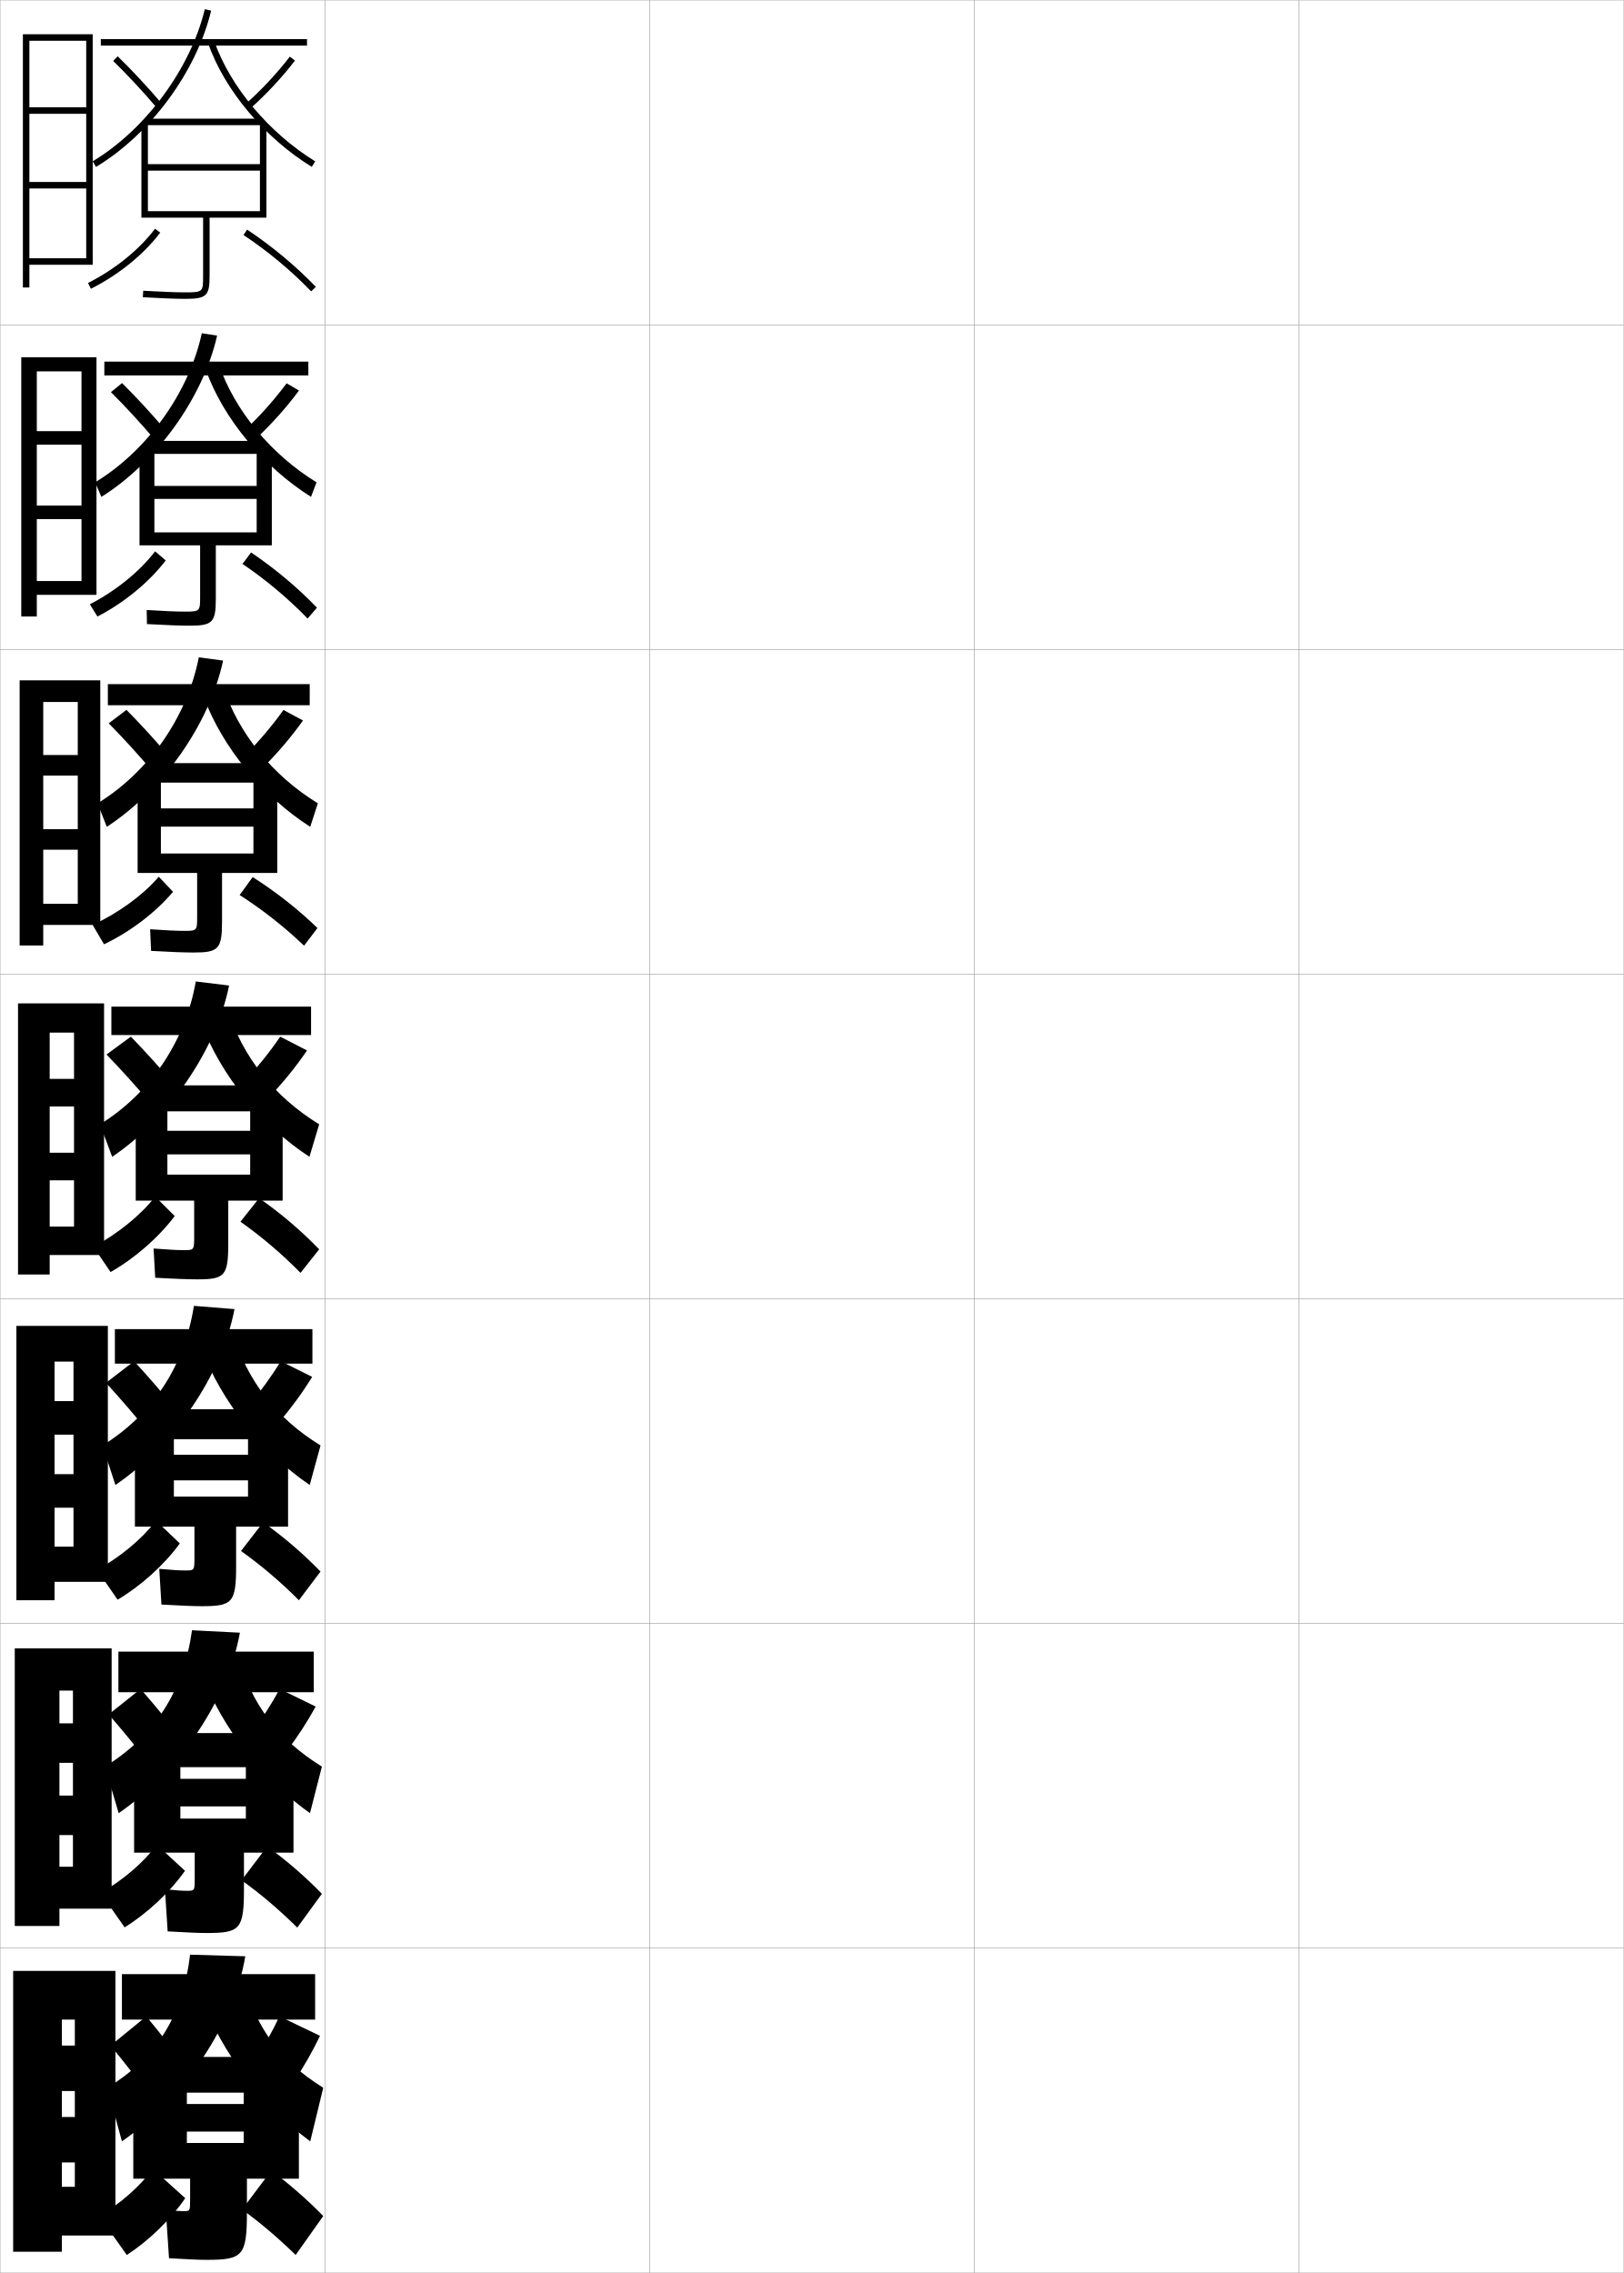
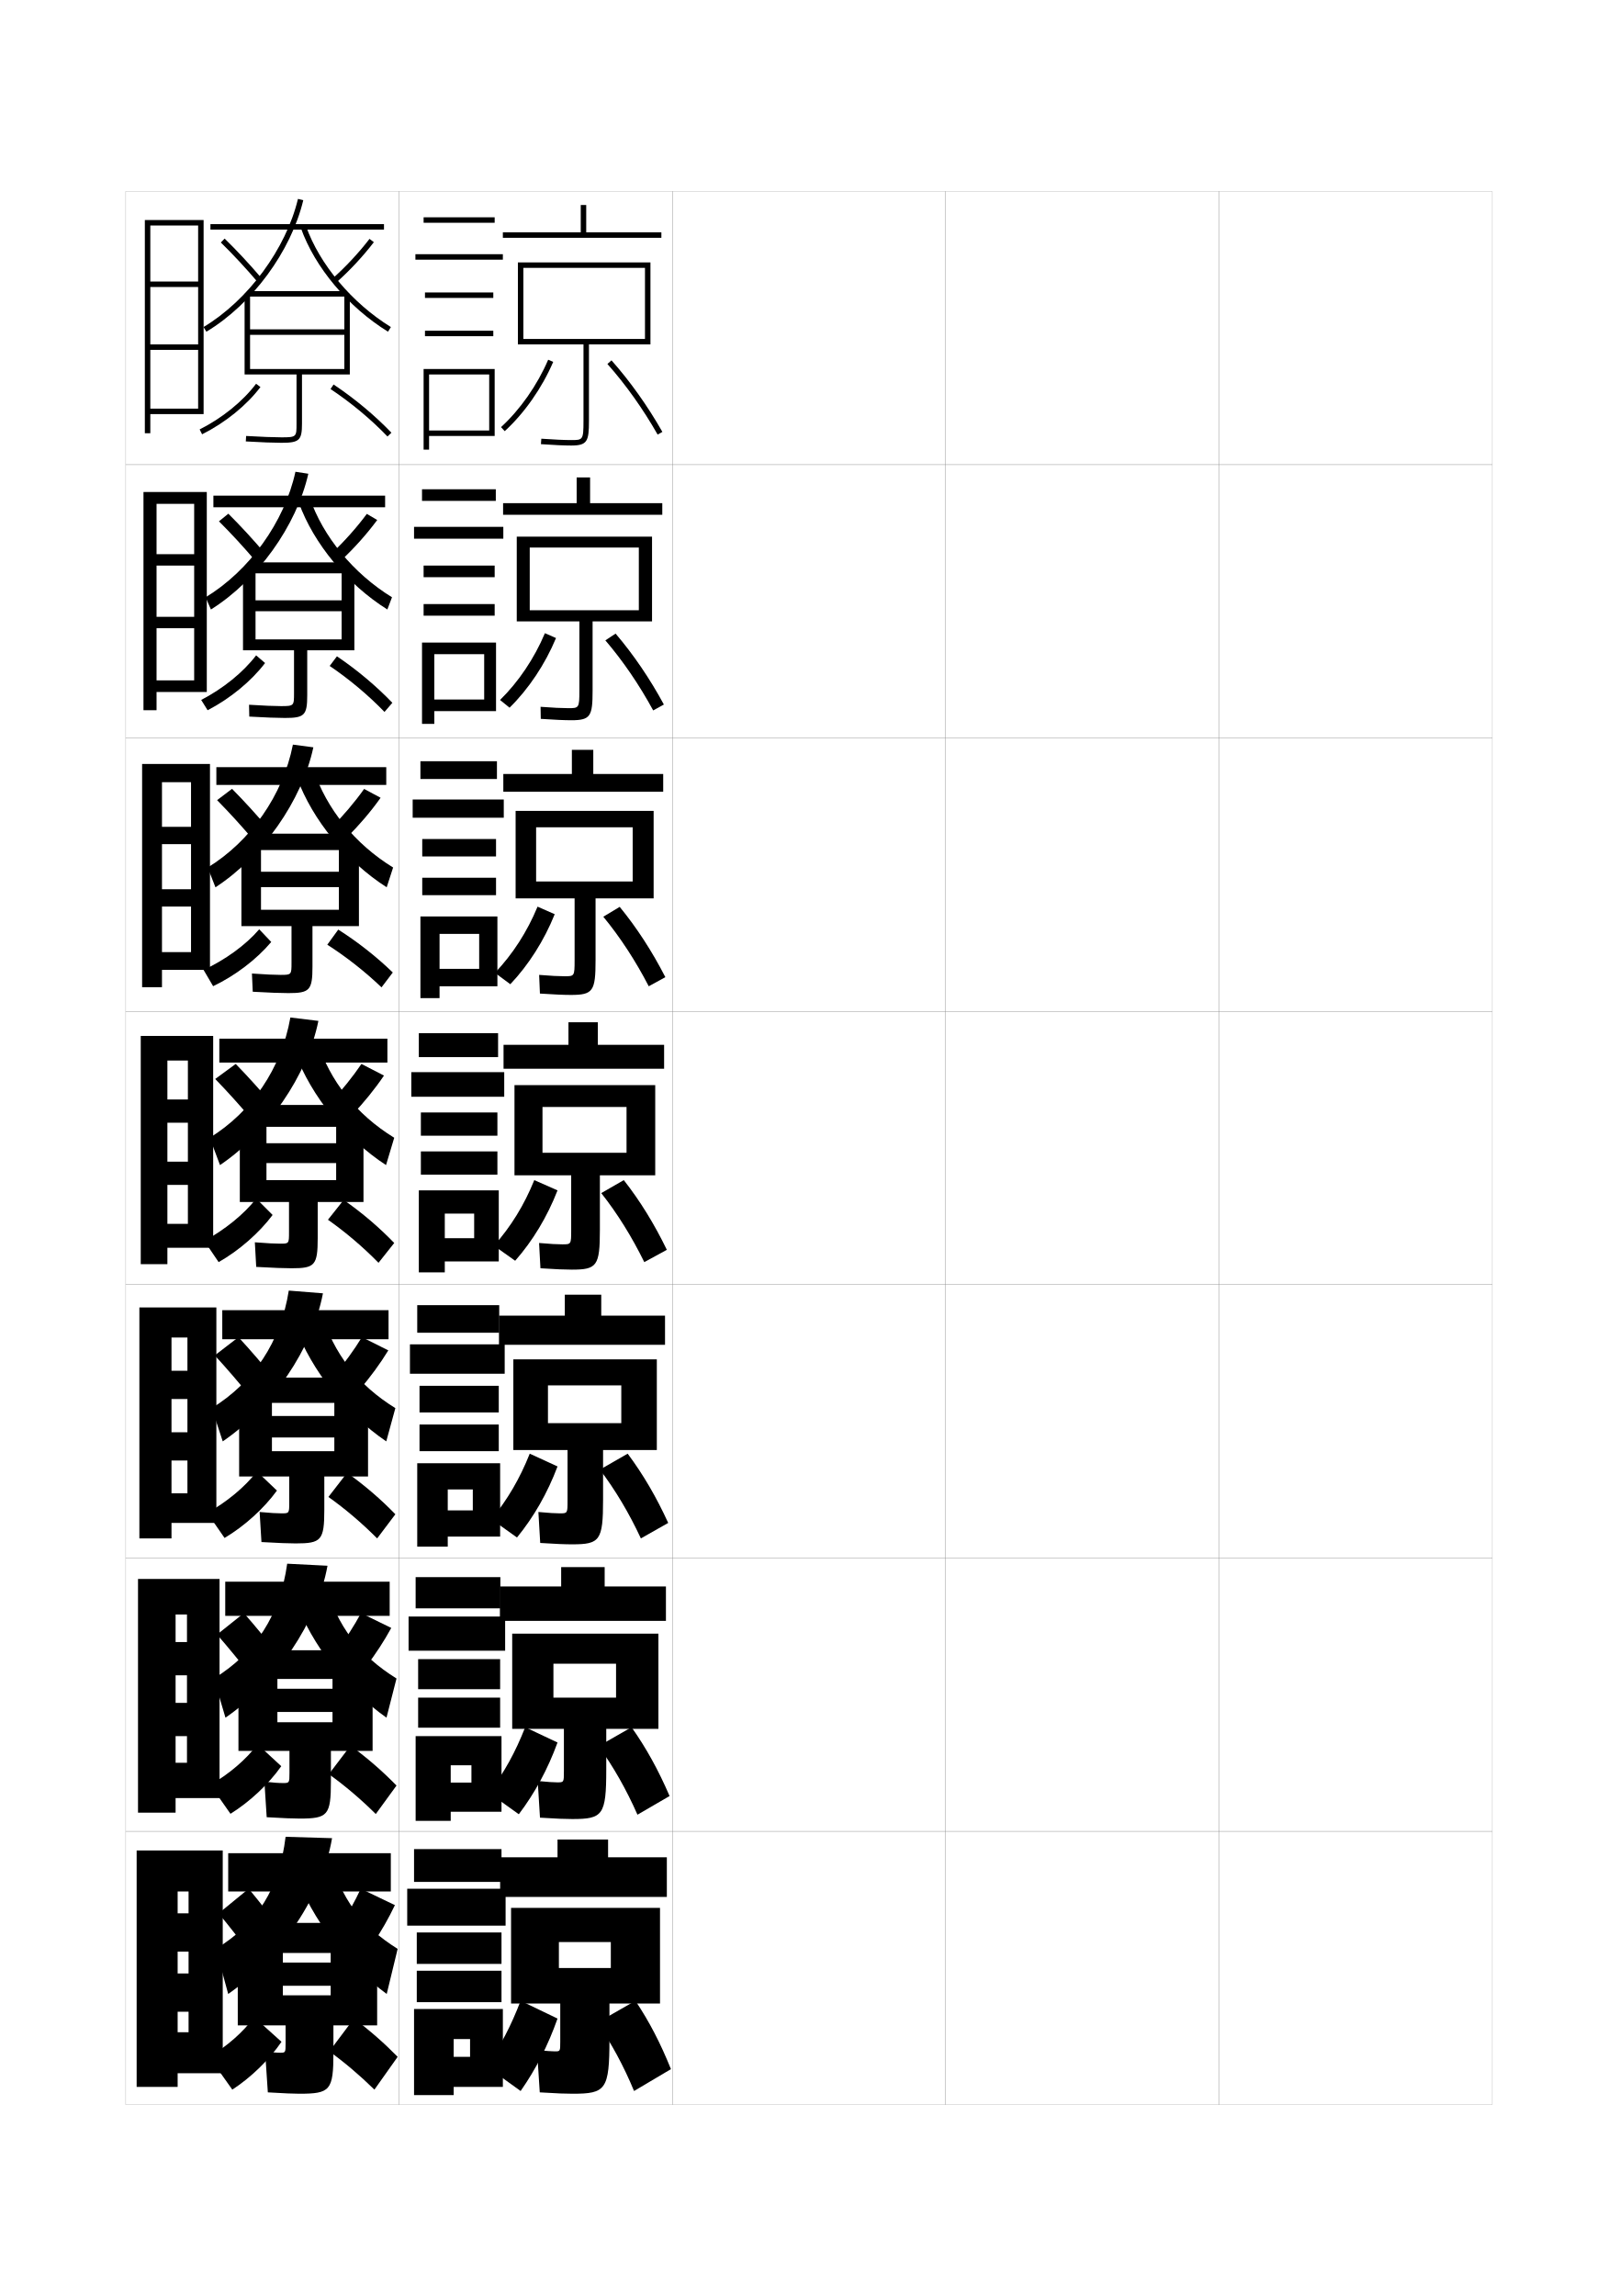
- <svg xmlns="http://www.w3.org/2000/svg" width="500.1" height="700.1" viewBox="0 0 500.1 700.1" overflow="visible" enable-background="new 0 0 500.1 700.1" xml:space="preserve">
-   <g id="glyphs">
-     <g>
-       <rect x="0.05" y="0.05" fill="none" stroke="#999999" stroke-width="0.1" width="100" height="100" />
-       <rect x="0.05" y="100.05" fill="none" stroke="#999999" stroke-width="0.1" width="100" height="100" />
-       <rect x="0.05" y="200.05" fill="none" stroke="#999999" stroke-width="0.1" width="100" height="100" />
-       <rect x="0.05" y="300.05" fill="none" stroke="#999999" stroke-width="0.1" width="100" height="100" />
-       <rect x="0.05" y="400.05" fill="none" stroke="#999999" stroke-width="0.1" width="100" height="100" />
-       <rect x="0.05" y="500.05" fill="none" stroke="#999999" stroke-width="0.1" width="100" height="100" />
-       <rect x="0.05" y="600.05" fill="none" stroke="#999999" stroke-width="0.1" width="100" height="100" />
-       <rect x="100.05" y="0.05" fill="none" stroke="#999999" stroke-width="0.1" width="100" height="100" />
-       <rect x="100.05" y="100.05" fill="none" stroke="#999999" stroke-width="0.1" width="100" height="100" />
-       <rect x="100.05" y="200.05" fill="none" stroke="#999999" stroke-width="0.1" width="100" height="100" />
-       <rect x="100.05" y="300.05" fill="none" stroke="#999999" stroke-width="0.1" width="100" height="100" />
-       <rect x="100.05" y="400.05" fill="none" stroke="#999999" stroke-width="0.1" width="100" height="100" />
-       <rect x="100.05" y="500.05" fill="none" stroke="#999999" stroke-width="0.1" width="100" height="100" />
-       <rect x="100.05" y="600.05" fill="none" stroke="#999999" stroke-width="0.1" width="100" height="100" />
-       <rect x="200.05" y="0.05" fill="none" stroke="#999999" stroke-width="0.1" width="100" height="100" />
-       <rect x="200.05" y="100.05" fill="none" stroke="#999999" stroke-width="0.1" width="100" height="100" />
-       <rect x="200.05" y="200.05" fill="none" stroke="#999999" stroke-width="0.1" width="100" height="100" />
-       <rect x="200.05" y="300.05" fill="none" stroke="#999999" stroke-width="0.1" width="100" height="100" />
-       <rect x="200.05" y="400.05" fill="none" stroke="#999999" stroke-width="0.1" width="100" height="100" />
-       <rect x="200.05" y="500.05" fill="none" stroke="#999999" stroke-width="0.1" width="100" height="100" />
-       <rect x="200.05" y="600.05" fill="none" stroke="#999999" stroke-width="0.1" width="100" height="100" />
-       <rect x="300.05" y="0.05" fill="none" stroke="#999999" stroke-width="0.1" width="100" height="100" />
-       <rect x="300.05" y="100.05" fill="none" stroke="#999999" stroke-width="0.1" width="100" height="100" />
-       <rect x="300.05" y="200.05" fill="none" stroke="#999999" stroke-width="0.1" width="100" height="100" />
-       <rect x="300.05" y="300.05" fill="none" stroke="#999999" stroke-width="0.1" width="100" height="100" />
-       <rect x="300.05" y="400.05" fill="none" stroke="#999999" stroke-width="0.1" width="100" height="100" />
-       <rect x="300.05" y="500.05" fill="none" stroke="#999999" stroke-width="0.1" width="100" height="100" />
-       <rect x="300.05" y="600.05" fill="none" stroke="#999999" stroke-width="0.1" width="100" height="100" />
-       <rect x="400.05" y="0.05" fill="none" stroke="#999999" stroke-width="0.1" width="100" height="100" />
-       <rect x="400.05" y="100.05" fill="none" stroke="#999999" stroke-width="0.1" width="100" height="100" />
-       <rect x="400.05" y="200.05" fill="none" stroke="#999999" stroke-width="0.1" width="100" height="100" />
-       <rect x="400.05" y="300.05" fill="none" stroke="#999999" stroke-width="0.1" width="100" height="100" />
-       <rect x="400.05" y="400.05" fill="none" stroke="#999999" stroke-width="0.1" width="100" height="100" />
-       <rect x="400.05" y="500.05" fill="none" stroke="#999999" stroke-width="0.1" width="100" height="100" />
-       <rect x="400.05" y="600.05" fill="none" stroke="#999999" stroke-width="0.1" width="100" height="100" />
-     </g>
-     <polygon points="26.55,79.55 9.05,79.55 9.05,81.55 28.55,81.55 28.55,10.55      7.05,10.55 7.05,88.55 9.05,88.55 9.05,12.55 26.55,12.55      26.55,33.05 9.05,33.05 9.05,35.05 26.55,35.05 26.55,56.05      9.05,56.05 9.05,58.05 26.55,58.05 " />
-     <g>
-       <polygon points="25.1,178.966 11.333,178.966 11.333,183.216 29.716,183.216       29.716,110.049 6.55,110.049 6.55,189.883 11.333,189.883 11.333,114.383       25.1,114.383 25.1,132.799 11.333,132.799 11.333,136.966 25.1,136.966       25.1,155.716 11.333,155.716 11.333,159.883 25.1,159.883 " />
-       <polygon points="23.95,278.383 13.316,278.383 13.316,284.883 30.883,284.883       30.883,209.55 6.05,209.55 6.05,291.216 13.316,291.216 13.316,216.216       23.95,216.216 23.95,232.55 13.316,232.55 13.316,238.883 23.95,238.883       23.95,255.383 13.316,255.383 13.316,261.716 23.95,261.716 " />
-       <polygon points="22.8,377.8 15.3,377.8 15.3,386.55 32.05,386.55       32.05,309.05 5.55,309.05 5.55,392.55 15.3,392.55 15.3,318.05       22.8,318.05 22.8,332.3 15.3,332.3 15.3,340.8 22.8,340.8       22.8,355.05 15.3,355.05 15.3,363.55 22.8,363.55 " />
-       <polygon points="22.633,476.384 16.8,476.384 16.8,487.216 33.217,487.216       33.217,408.384 5.05,408.384 5.05,492.884 16.8,492.884 16.8,419.384       22.633,419.384 22.633,431.55 16.8,431.55 16.8,441.884 22.633,441.884       22.633,454.05 16.8,454.05 16.8,464.384 22.633,464.384 " />
-       <polygon points="22.467,574.967 18.3,574.967 18.3,587.883 34.383,587.883       34.383,507.717 4.55,507.717 4.55,593.217 18.3,593.217 18.3,520.717       22.467,520.717 22.467,530.8 18.3,530.8 18.3,542.967 22.467,542.967       22.467,553.05 18.3,553.05 18.3,565.217 22.467,565.217 " />
-     </g>
-     <polygon points="23.05,673.55 19.05,673.55 19.05,688.55 35.55,688.55      35.55,607.05 4.05,607.05 4.05,693.55 19.05,693.55 19.05,622.05      23.05,622.05 23.05,630.05 19.05,630.05 19.05,644.05 23.05,644.05      23.05,652.05 19.05,652.05 19.05,666.05 23.05,666.05 " />
-     <g>
-       <rect x="31.05" y="12.05" width="63.5" height="2" />
-       <path d="M28.535,49.692l1.029,1.715c16.716-10.029,30.966-29.369,35.458-48.125      l-1.945-0.465C58.702,21.083,44.821,39.921,28.535,49.692z" />
-       <path d="M64.106,13.383c5.099,14.451,17.329,29.02,31.918,38.019l1.051-1.703      c-14.219-8.77-26.129-22.94-31.082-36.981L64.106,13.383z" />
-       <path d="M34.851,18.765c4.437,4.333,9.083,9.324,13.438,14.434l1.521-1.297      c-4.394-5.155-9.083-10.192-13.562-14.566L34.851,18.765z" />
-       <path d="M75.89,31.799l1.32,1.502c4.69-4.127,9.659-9.464,13.633-14.643      l-1.586-1.218C85.415,22.446,80.419,27.813,75.89,31.799z" />
-       <rect x="44.55" y="36.55" width="36.5" height="2" />
-       <path d="M80.05,50.55h-34.5v2h34.5v12.5h-34.5v-27.5h-2v29.5h19v18c0,4.812,0,5-5.5,5      c-2.769,0-7.365-0.177-12.942-0.498l-0.115,1.996      c5.614,0.324,10.252,0.502,13.058,0.502c6.519,0,7.5-0.916,7.5-7v-18h17.5v-29.5h-2V50.55      z" />
-       <path d="M27.101,87.156l0.898,1.787c8.498-4.274,16.279-10.577,21.349-17.291      l-1.596-1.205C42.86,76.925,35.333,83.015,27.101,87.156z" />
-       <path d="M74.995,72.382c7.59,5.062,14.794,11.066,20.833,17.36l1.443-1.385      c-6.138-6.397-13.458-12.497-21.167-17.64L74.995,72.382z" />
-     </g>
-     <g>
-       <rect x="32.133" y="111.383" width="62.833" height="4.25" />
-       <path d="M29.29,148.562l1.937,4.477c16.931-10.596,31.293-30.49,35.638-49.667      l-4.713-0.727C58.14,121.057,45.228,138.905,29.29,148.562z" />
-       <path d="M67.345,112.078c4.869,14.295,16.029,27.793,30.139,36.488l-1.701,4.469      c-14.612-9.178-26.978-24.08-32.361-39.013L67.345,112.078z" />
-       <path d="M51.233,132.794c-4.418-5.214-9.112-10.311-13.635-14.805l-3.432,2.786      c4.472,4.449,9.153,9.536,13.532,14.696L51.233,132.794z" />
-       <path d="M79.134,134.823c4.508-4.212,9.172-9.421,12.944-14.535l-3.808-2.229      c-3.632,4.919-8.312,10.162-12.639,14.216L79.134,134.823z" />
-       <rect x="45.133" y="135.8" width="36.167" height="4" />
-       <path d="M79.05,149.674H47.549v4h31.5v10.292H47.549v-26.167h-4.583v30.167      h18.667v15.667c0,4.624-0.005,4.75-4.75,4.75c-2.47,0-6.41-0.161-11.711-0.499      l0.089,4.331c5.807,0.336,10.33,0.501,13.039,0.501      c7.15,0,8.166-0.965,8.166-8.333v-16.417h17.25v-30.167h-4.666V149.674z" />
-       <path d="M27.667,186.121l2.349,3.774c8.262-4.276,15.973-10.633,21.024-17.277      l-3.272-2.803C42.993,176.084,35.593,182.027,27.667,186.121z" />
-       <path d="M74.68,173.688c7.202,4.879,14.153,10.714,20.056,16.824l2.879-3.34      c-5.926-6.165-12.884-12.008-20.278-17.01L74.68,173.688z" />
-     </g>
-     <g>
-       <rect x="33.216" y="210.716" width="62.167" height="6.5" />
-       <path d="M30.045,247.431l2.843,7.238c17.146-11.162,31.621-31.609,35.819-51.208      l-7.481-0.988C57.578,221.031,45.636,237.89,30.045,247.431z" />
-       <path d="M68.697,211.438c4.784,14.55,15.193,27.376,29.194,35.994l-2.351,7.234      c-14.636-9.356-27.136-24.592-32.806-40.006L68.697,211.438z" />
-       <path d="M52.658,233.688c-4.444-5.272-9.142-10.429-13.708-15.043l-5.466,4.144      c4.507,4.564,9.224,9.746,13.625,14.957L52.658,233.688z" />
-       <path d="M81.057,236.346c4.325-4.298,8.687-9.377,12.257-14.427l-6.028-3.239      c-3.422,4.833-7.789,9.95-11.909,14.074L81.057,236.346z" />
-       <rect x="45.716" y="235.05" width="35.833" height="6" />
-       <path d="M78.05,248.987h-28.5v5.625h28.5v8.271h-28.5v-24.833h-7.167v30.833h18.333v13.333      c0,4.435-0.01,4.5-4,4.5c-2.171,0-5.455-0.145-10.48-0.5l0.295,6.666      c5.999,0.348,10.408,0.5,13.02,0.5c7.782,0,8.833-1.014,8.833-9.667      v-14.833h17v-30.833h-7.333V248.987z" />
-       <path d="M28.54,284.895l3.493,5.953c8.117-3.858,15.967-9.867,21.263-16.173      l-4.4-4.639C43.927,275.847,36.361,281.254,28.54,284.895z" />
-       <path d="M73.809,275.676c6.974,4.455,13.865,9.884,19.834,15.604l4.127-5.442      c-5.915-5.729-12.703-11.082-19.948-15.693L73.809,275.676z" />
-     </g>
-     <g>
-       <rect x="34.3" y="310.05" width="61.5" height="8.75" />
-       <path d="M30.8,346.3l3.75,10c17.361-11.728,31.949-32.729,36-52.75l-10.25-1.25      C57.017,321.006,46.043,336.875,30.8,346.3z" />
-       <path d="M70.05,310.8c4.699,14.805,14.358,26.958,28.25,35.5l-3,10      c-14.66-9.534-27.295-25.104-33.25-41L70.05,310.8z" />
-       <path d="M54.082,334.581c-4.469-5.331-9.172-10.547-13.782-15.281l-7.5,5.5      c4.542,4.68,9.294,9.957,13.718,15.219L54.082,334.581z" />
-       <path d="M82.98,337.868c4.143-4.383,8.199-9.334,11.569-14.318l-8.25-4.25      c-3.212,4.747-7.265,9.738-11.181,13.932L82.98,337.868z" />
-       <rect x="46.3" y="334.3" width="35.5" height="8" />
-       <path d="M60.8,394.05c8.414,0,9.5-1.062,9.5-11v-13.25h16.75v-31.5h-10v10h-25.5v7.25h25.5v6.25h-25.5v-23.5      h-9.75v31.5h18v11c0,4.246-0.016,4.25-3.25,4.25c-1.873,0-4.5-0.13-9.25-0.5l0.5,9      C53.991,393.91,58.286,394.05,60.8,394.05z" />
-       <path d="M28.8,384.05l5.25,7.75c7.545-4.279,14.885-10.745,19.75-17.25l-6-6      C43.259,374.404,36.114,380.053,28.8,384.05z" />
-       <path d="M74.05,376.3c6.427,4.512,12.871,10.009,18.5,15.75l5.75-7.25      c-5.499-5.7-11.734-11.03-18.5-15.75L74.05,376.3z" />
-     </g>
-     <g>
-       <rect x="35.383" y="409.384" width="60.834" height="10.625" />
-       <path d="M31.55,445.216l4,12.168c18.004-12.289,32.787-33.867,36.667-54.168l-12.5-1      C56.761,421.002,46.789,435.81,31.55,445.216z" />
-       <path d="M71.55,410.216c4.604,15.129,13.431,26.505,27.167,35l-3.334,12.168      c-14.716-9.99-27.249-25.805-33.333-42L71.55,410.216z" />
-       <path d="M54.655,434.778c-4.356-5.42-8.897-10.695-13.355-15.52l-8.667,6.666      c4.383,4.764,9.002,10.137,13.312,15.479L54.655,434.778z" />
-       <path d="M85.754,438.304c3.801-4.469,7.363-9.281,10.379-14.213l-9.666-4.832      c-2.843,4.676-6.394,9.525-9.954,13.787L85.754,438.304z" />
-       <rect x="47.383" y="434.05" width="35" height="9.25" />
-       <path d="M62.217,494.716c9.388,0,10.5-1.102,10.5-12.332v-12.168h16v-31.666H76.383v9.541      H53.55v7.875h22.833v5H53.55v-22.416h-12v31.666h18.333v9.5c0,3.988-0.025,4-2.833,4      c-1.701,0-3.971-0.13-8-0.5l0.667,11C55.892,494.579,59.854,494.716,62.217,494.716z" />
-       <path d="M29.883,483.55l6.333,9.166c7.276-4.309,14.438-10.812,19.166-17.332l-7.333-7      C43.678,474.103,36.956,479.601,29.883,483.55z" />
-       <path d="M74.217,477.716c6.11,4.324,12.302,9.598,17.833,15.168l6.667-8.834      c-5.319-5.488-11.18-10.539-17.667-15.166L74.217,477.716z" />
-     </g>
-     <g>
-       <rect x="36.466" y="508.717" width="60.167" height="12.5" />
-       <path d="M32.3,544.133l4.25,14.334c18.646-12.85,33.624-35.005,37.334-55.584      l-14.75-0.75C56.505,520.998,47.535,534.745,32.3,544.133z" />
-       <path d="M73.05,509.633c4.51,15.453,12.503,26.051,26.084,34.5l-3.668,14.334      c-14.771-10.444-27.202-26.505-33.416-43L73.05,509.633z" />
-       <path d="M56.228,535.977c-4.242-5.511-8.622-10.846-12.928-15.76l-9.833,7.833      c4.224,4.849,8.709,10.316,12.906,15.739L56.228,535.977z" />
-       <path d="M88.026,539.739c3.461-4.554,6.527-9.228,9.189-14.106l-11.082-5.416      c-2.473,4.606-5.523,9.312-8.728,13.644L88.026,539.739z" />
-       <rect x="48.466" y="533.8" width="34.5" height="10.5" />
-       <path d="M63.634,595.383c10.361,0,11.5-1.141,11.5-13.666v-11.084h15.25v-31.833H75.716      v9.083H55.55v8.5h20.166v3.75H55.55v-21.333h-14.25v31.833h18.666v8      c0,3.729-0.035,3.75-2.416,3.75c-1.529,0-3.441-0.131-6.75-0.5l0.834,13      C57.792,595.249,61.421,595.383,63.634,595.383z" />
-       <path d="M30.967,583.05l7.417,10.583c7.009-4.339,13.991-10.88,18.583-17.416      l-8.666-8C44.096,573.802,37.798,579.149,30.967,583.05z" />
-       <path d="M74.384,579.133c5.795,4.135,11.732,9.187,17.166,14.584l7.584-10.417      c-5.141-5.276-10.625-10.047-16.834-14.583L74.384,579.133z" />
-     </g>
-     <g>
-       <rect x="37.55" y="608.05" width="59.5" height="14" />
-       <path d="M58.55,602.05c-2.301,18.944-10.27,31.63-25.5,41l4.5,16.5      c19.289-13.41,34.461-36.142,38-57L58.55,602.05z" />
-       <path d="M74.55,609.05c4.415,15.776,11.575,25.597,25,34l-4,16.5      c-14.829-10.899-27.157-27.204-33.5-44L74.55,609.05z" />
-       <path d="M57.55,637.05c-4.129-5.601-8.347-10.995-12.5-16l-11,9      c4.064,4.934,8.417,10.496,12.5,16L57.55,637.05z" />
-       <path d="M90.55,641.05c3.119-4.64,5.691-9.175,8-14l-12.5-6      c-2.103,4.536-4.652,9.101-7.5,13.5L90.55,641.05z" />
-       <rect x="49.55" y="633.55" width="34" height="11" />
-       <path d="M63.55,696.05c11.336,0,12.5-1.18,12.5-15v-10h16v-32h-17v9h-17.5v8.5h17.5v3.5h-17.5v-21h-16.5v32      h17.5v6.5c0,3.469-0.047,3.5-2,3.5c-1.356,0-2.913-0.132-5.5-0.5l1,15      C58.192,695.918,61.488,696.05,63.55,696.05z" />
-       <path d="M30.55,682.55l8.5,12c6.741-4.369,13.545-10.948,18-17.5l-10-9      C43.015,673.501,37.141,678.698,30.55,682.55z" />
-       <path d="M74.55,680.55c5.479,3.946,11.165,8.775,16.5,14l8.5-12      c-4.96-5.064-10.068-9.555-16-14L74.55,680.55z" />
-     </g>
+ <svg xmlns="http://www.w3.org/2000/svg" version="1.1" id="glyphs" x="0px" y="0px" width="592px" height="840px" viewBox="0 0 592 840" enable-background="new 0 0 592 840" xml:space="preserve">
+   <g>
+     <rect x="46" y="70" fill="none" stroke="#999999" stroke-width="0.1" width="100" height="100" />
+     <rect x="46" y="170" fill="none" stroke="#999999" stroke-width="0.1" width="100" height="100" />
+     <rect x="46" y="270" fill="none" stroke="#999999" stroke-width="0.1" width="100" height="100" />
+     <rect x="46" y="370" fill="none" stroke="#999999" stroke-width="0.1" width="100" height="100" />
+     <rect x="46" y="470" fill="none" stroke="#999999" stroke-width="0.1" width="100" height="100" />
+     <rect x="46" y="570" fill="none" stroke="#999999" stroke-width="0.1" width="100" height="100" />
+     <rect x="46" y="670" fill="none" stroke="#999999" stroke-width="0.1" width="100" height="100" />
+     <rect x="146" y="70" fill="none" stroke="#999999" stroke-width="0.1" width="100" height="100" />
+     <rect x="146" y="170" fill="none" stroke="#999999" stroke-width="0.1" width="100" height="100" />
+     <rect x="146" y="270" fill="none" stroke="#999999" stroke-width="0.1" width="100" height="100" />
+     <rect x="146" y="370" fill="none" stroke="#999999" stroke-width="0.1" width="100" height="100" />
+     <rect x="146" y="470" fill="none" stroke="#999999" stroke-width="0.1" width="100" height="100" />
+     <rect x="146" y="570" fill="none" stroke="#999999" stroke-width="0.1" width="100" height="100" />
+     <rect x="146" y="670" fill="none" stroke="#999999" stroke-width="0.1" width="100" height="100" />
+     <rect x="246" y="70" fill="none" stroke="#999999" stroke-width="0.1" width="100" height="100" />
+     <rect x="246" y="170" fill="none" stroke="#999999" stroke-width="0.1" width="100" height="100" />
+     <rect x="246" y="270" fill="none" stroke="#999999" stroke-width="0.1" width="100" height="100" />
+     <rect x="246" y="370" fill="none" stroke="#999999" stroke-width="0.1" width="100" height="100" />
+     <rect x="246" y="470" fill="none" stroke="#999999" stroke-width="0.1" width="100" height="100" />
+     <rect x="246" y="570" fill="none" stroke="#999999" stroke-width="0.1" width="100" height="100" />
+     <rect x="246" y="670" fill="none" stroke="#999999" stroke-width="0.1" width="100" height="100" />
+     <rect x="346" y="70" fill="none" stroke="#999999" stroke-width="0.1" width="100" height="100" />
+     <rect x="346" y="170" fill="none" stroke="#999999" stroke-width="0.1" width="100" height="100" />
+     <rect x="346" y="270" fill="none" stroke="#999999" stroke-width="0.1" width="100" height="100" />
+     <rect x="346" y="370" fill="none" stroke="#999999" stroke-width="0.1" width="100" height="100" />
+     <rect x="346" y="470" fill="none" stroke="#999999" stroke-width="0.1" width="100" height="100" />
+     <rect x="346" y="570" fill="none" stroke="#999999" stroke-width="0.1" width="100" height="100" />
+     <rect x="346" y="670" fill="none" stroke="#999999" stroke-width="0.1" width="100" height="100" />
+     <rect x="446" y="70" fill="none" stroke="#999999" stroke-width="0.1" width="100" height="100" />
+     <rect x="446" y="170" fill="none" stroke="#999999" stroke-width="0.1" width="100" height="100" />
+     <rect x="446" y="270" fill="none" stroke="#999999" stroke-width="0.1" width="100" height="100" />
+     <rect x="446" y="370" fill="none" stroke="#999999" stroke-width="0.1" width="100" height="100" />
+     <rect x="446" y="470" fill="none" stroke="#999999" stroke-width="0.1" width="100" height="100" />
+     <rect x="446" y="570" fill="none" stroke="#999999" stroke-width="0.1" width="100" height="100" />
+     <rect x="446" y="670" fill="none" stroke="#999999" stroke-width="0.1" width="100" height="100" />
+   </g>
+   <polygon points="72.5,149.5 55,149.5 55,151.5 74.5,151.5 74.5,80.5 53,80.5 53,158.5 55,158.5 55,82.5 72.5,82.5 72.5,103 55,103   55,105 72.5,105 72.5,126 55,126 55,128 72.5,128 " />
+   <g>
+     <polygon points="71.05,248.917 57.283,248.917 57.283,253.167 75.666,253.167    75.666,180 52.5,180 52.5,259.833 57.283,259.833 57.283,184.333 71.05,184.333    71.05,202.75 57.283,202.75 57.283,206.917 71.05,206.917 71.05,225.667    57.283,225.667 57.283,229.833 71.05,229.833  " />
+     <polygon points="69.9,348.333 59.267,348.333 59.267,354.833 76.833,354.833 76.833,279.5    52,279.5 52,361.167 59.267,361.167 59.267,286.167 69.9,286.167 69.9,302.5    59.267,302.5 59.267,308.833 69.9,308.833 69.9,325.333 59.267,325.333    59.267,331.667 69.9,331.667  " />
+     <polygon points="68.75,447.75 61.25,447.75 61.25,456.5 78,456.5 78,379 51.5,379 51.5,462.5 61.25,462.5 61.25,388 68.75,388    68.75,402.25 61.25,402.25 61.25,410.75 68.75,410.75 68.75,425 61.25,425 61.25,433.5 68.75,433.5  " />
+     <polygon points="68.583,546.334 62.75,546.334 62.75,557.166 79.167,557.166 79.167,478.334    51,478.334 51,562.834 62.75,562.834 62.75,489.334 68.583,489.334 68.583,501.5 62.75,501.5    62.75,511.834 68.583,511.834 68.583,524 62.75,524 62.75,534.334 68.583,534.334  " />
+     <polygon points="68.417,644.917 64.25,644.917 64.25,657.833 80.333,657.833 80.333,577.667    50.5,577.667 50.5,663.167 64.25,663.167 64.25,590.667 68.417,590.667 68.417,600.75 64.25,600.75    64.25,612.917 68.417,612.917 68.417,623 64.25,623 64.25,635.167 68.417,635.167  " />
+   </g>
+   <polygon points="69,743.5 65,743.5 65,758.5 81.5,758.5 81.5,677 50,677 50,763.5 65,763.5 65,692 69,692 69,700 65,700 65,714   69,714 69,722 65,722 65,736 69,736 " />
+   <g>
+     <rect x="77" y="82" width="63.5" height="2" />
+     <path d="M74.485,119.643l1.029,1.715c16.716-10.029,30.966-29.369,35.458-48.125   l-1.945-0.465C104.652,91.033,90.771,109.871,74.485,119.643z" />
+     <path d="M110.057,83.333c5.099,14.451,17.329,29.02,31.918,38.019l1.051-1.703   c-14.219-8.77-26.129-22.94-31.082-36.981L110.057,83.333z" />
+     <path d="M80.801,88.715c4.437,4.333,9.083,9.324,13.438,14.434l1.521-1.297   c-4.394-5.155-9.083-10.192-13.562-14.566L80.801,88.715z" />
+     <path d="M121.84,101.749l1.32,1.502c4.69-4.127,9.659-9.464,13.633-14.643   l-1.586-1.218C131.365,92.396,126.369,97.764,121.84,101.749z" />
+     <rect x="90.5" y="106.5" width="36.5" height="2" />
+     <path d="M126,120.5H91.5v2H126V135H91.5v-27.5h-2V137h19v18c0,4.812,0,5-5.5,5   c-2.769,0-7.365-0.177-12.942-0.498l-0.115,1.996C95.557,161.822,100.194,162,103,162   c6.519,0,7.5-0.916,7.5-7v-18H128v-29.5h-2V120.5z" />
+     <path d="M73.051,157.106l0.898,1.787c8.498-4.274,16.279-10.577,21.349-17.291   l-1.596-1.205C88.811,146.875,81.283,152.965,73.051,157.106z" />
+     <path d="M120.945,142.332c7.59,5.062,14.794,11.066,20.833,17.36l1.443-1.385   c-6.138-6.397-13.458-12.497-21.167-17.64L120.945,142.332z" />
+   </g>
+   <g>
+     <rect x="78.083" y="181.333" width="62.833" height="4.25" />
+     <path d="M75.24,218.512l1.937,4.477c16.931-10.596,31.293-30.49,35.638-49.667   l-4.713-0.727C104.09,191.007,91.178,208.855,75.24,218.512z" />
+     <path d="M113.295,182.028c4.869,14.295,16.029,27.793,30.139,36.488l-1.701,4.469   c-14.612-9.178-26.978-24.08-32.361-39.013L113.295,182.028z" />
+     <path d="M97.184,202.745c-4.418-5.214-9.112-10.311-13.635-14.805l-3.432,2.786   c4.472,4.449,9.153,9.536,13.532,14.696L97.184,202.745z" />
+     <path d="M125.084,204.773c4.508-4.212,9.172-9.421,12.944-14.535l-3.808-2.229   c-3.632,4.919-8.312,10.162-12.639,14.216L125.084,204.773z" />
+     <rect x="91.083" y="205.75" width="36.167" height="4" />
+     <path d="M125,219.625H93.5V223.625H125v10.292H93.5v-26.167h-4.583v30.167h18.667v15.667   c0,4.624-0.005,4.75-4.75,4.75c-2.47,0-6.41-0.161-11.711-0.499l0.089,4.331   c5.807,0.336,10.33,0.501,13.039,0.501c7.15,0,8.166-0.965,8.166-8.333v-16.417   h17.25v-30.167H125V219.625z" />
+     <path d="M73.617,256.071l2.349,3.774c8.262-4.276,15.973-10.633,21.024-17.277   l-3.272-2.803C88.943,246.035,81.543,251.978,73.617,256.071z" />
+     <path d="M120.63,243.638c7.202,4.879,14.153,10.714,20.056,16.824l2.879-3.34   c-5.926-6.165-12.884-12.008-20.278-17.01L120.63,243.638z" />
+   </g>
+   <g>
+     <rect x="79.167" y="280.667" width="62.167" height="6.5" />
+     <path d="M75.995,317.381l2.843,7.238c17.146-11.162,31.621-31.609,35.819-51.208   l-7.481-0.988C103.528,290.981,91.586,307.84,75.995,317.381z" />
+     <path d="M114.647,281.389c4.784,14.55,15.193,27.376,29.194,35.994l-2.351,7.234   c-14.636-9.356-27.136-24.592-32.806-40.006L114.647,281.389z" />
+     <path d="M98.608,303.638c-4.444-5.272-9.142-10.429-13.708-15.043l-5.466,4.144   c4.507,4.564,9.224,9.746,13.625,14.957L98.608,303.638z" />
+     <path d="M127.007,306.296c4.325-4.298,8.687-9.377,12.257-14.427l-6.028-3.239   c-3.422,4.833-7.789,9.95-11.909,14.074L127.007,306.296z" />
+     <rect x="91.667" y="305" width="35.833" height="6" />
+     <path d="M124,318.938H95.5v5.625H124v8.271H95.5V308h-7.167v30.833h18.333v13.333   c0,4.435-0.01,4.5-4,4.5c-2.171,0-5.455-0.145-10.48-0.5l0.295,6.666   c5.999,0.348,10.408,0.5,13.02,0.5c7.782,0,8.833-1.014,8.833-9.667v-14.833   h17V308H124V318.938z" />
+     <path d="M74.49,354.845l3.493,5.953c8.117-3.858,15.967-9.867,21.263-16.173   l-4.4-4.639C89.877,345.797,82.312,351.204,74.49,354.845z" />
+     <path d="M119.759,345.626c6.974,4.455,13.865,9.884,19.834,15.604l4.127-5.442   c-5.915-5.729-12.703-11.082-19.948-15.693L119.759,345.626z" />
+   </g>
+   <g>
+     <rect x="80.25" y="380" width="61.5" height="8.75" />
+     <path d="M76.75,416.25l3.75,10c17.361-11.728,31.949-32.729,36-52.75l-10.25-1.25   C102.967,390.956,91.993,406.825,76.75,416.25z" />
+     <path d="M116,380.75c4.699,14.805,14.358,26.958,28.25,35.5l-3,10   c-14.66-9.534-27.295-25.104-33.25-41L116,380.75z" />
+     <path d="M100.032,404.531c-4.469-5.331-9.172-10.547-13.782-15.281l-7.5,5.5   c4.542,4.68,9.294,9.957,13.718,15.219L100.032,404.531z" />
+     <path d="M128.931,407.818C133.073,403.436,137.13,398.484,140.5,393.5l-8.25-4.25   c-3.212,4.747-7.265,9.738-11.181,13.932L128.931,407.818z" />
+     <rect x="92.25" y="404.25" width="35.5" height="8" />
+     <path d="M106.75,464c8.414,0,9.5-1.062,9.5-11v-13.25H133v-31.5h-10v10H97.5v7.25H123v6.25H97.5v-23.5h-9.75v31.5h18v11   c0,4.246-0.016,4.25-3.25,4.25c-1.873,0-4.5-0.13-9.25-0.5l0.5,9   C99.941,463.86,104.236,464,106.75,464z" />
+     <path d="M74.75,454l5.25,7.75c7.545-4.279,14.885-10.745,19.75-17.25l-6-6   C89.209,444.354,82.064,450.003,74.75,454z" />
+     <path d="M120,446.25c6.427,4.512,12.871,10.009,18.5,15.75l5.75-7.25   c-5.499-5.7-11.734-11.03-18.5-15.75L120,446.25z" />
+   </g>
+   <g>
+     <rect x="81.333" y="479.334" width="60.834" height="10.625" />
+     <path d="M77.5,515.166l4,12.168c18.004-12.289,32.787-33.867,36.667-54.168l-12.5-1   C102.711,490.952,92.739,505.76,77.5,515.166z" />
+     <path d="M117.5,480.166c4.604,15.129,13.431,26.505,27.167,35l-3.334,12.168   c-14.716-9.99-27.249-25.805-33.333-42L117.5,480.166z" />
+     <path d="M100.605,504.729c-4.356-5.42-8.897-10.695-13.355-15.52L78.583,495.875   c4.383,4.764,9.002,10.137,13.312,15.479L100.605,504.729z" />
+     <path d="M131.704,508.254c3.801-4.469,7.363-9.281,10.379-14.213l-9.666-4.832   c-2.843,4.676-6.394,9.525-9.954,13.787L131.704,508.254z" />
+     <rect x="93.333" y="504" width="35" height="9.25" />
+     <path d="M108.167,564.666c9.388,0,10.5-1.102,10.5-12.332v-12.168h16V508.5h-12.334v9.541H99.5   v7.875h22.833v5H99.5V508.5h-12v31.666h18.333v9.5c0,3.988-0.025,4-2.833,4   c-1.701,0-3.971-0.13-8-0.5l0.667,11C101.842,564.529,105.804,564.666,108.167,564.666z" />
+     <path d="M75.833,553.5l6.333,9.166c7.276-4.309,14.438-10.812,19.166-17.332l-7.333-7   C89.628,544.053,82.906,549.551,75.833,553.5z" />
+     <path d="M120.167,547.666C126.277,551.99,132.469,557.264,138,562.834L144.667,554   C139.348,548.512,133.487,543.461,127,538.834L120.167,547.666z" />
+   </g>
+   <g>
+     <rect x="82.417" y="578.667" width="60.167" height="12.5" />
+     <path d="M78.25,614.083l4.25,14.334c18.646-12.85,33.624-35.005,37.334-55.584l-14.75-0.75   C102.455,590.948,93.485,604.695,78.25,614.083z" />
+     <path d="M119,579.583c4.51,15.453,12.503,26.051,26.084,34.5l-3.668,14.334   c-14.771-10.444-27.202-26.505-33.416-43L119,579.583z" />
+     <path d="M102.178,605.927c-4.242-5.511-8.622-10.846-12.928-15.76L79.417,598   c4.224,4.849,8.709,10.316,12.906,15.739L102.178,605.927z" />
+     <path d="M133.977,609.689c3.461-4.554,6.527-9.228,9.189-14.106l-11.082-5.416   c-2.473,4.606-5.523,9.312-8.728,13.644L133.977,609.689z" />
+     <rect x="94.417" y="603.75" width="34.5" height="10.5" />
+     <path d="M109.584,665.333c10.361,0,11.5-1.141,11.5-13.666v-11.084h15.25V608.75h-14.668v9.083   H101.5v8.5h20.166v3.75H101.5V608.75H87.25v31.833h18.666v8c0,3.729-0.035,3.75-2.416,3.75   c-1.529,0-3.441-0.131-6.75-0.5l0.834,13   C103.742,665.199,107.371,665.333,109.584,665.333z" />
+     <path d="M76.917,653l7.417,10.583c7.009-4.339,13.991-10.88,18.583-17.416l-8.666-8   C90.046,643.752,83.749,649.1,76.917,653z" />
+     <path d="M120.334,649.083c5.795,4.135,11.732,9.187,17.166,14.584L145.084,653.25   c-5.141-5.276-10.625-10.047-16.834-14.583L120.334,649.083z" />
+   </g>
+   <g>
+     <rect x="83.5" y="678" width="59.5" height="14" />
+     <path d="M104.5,672c-2.301,18.944-10.27,31.63-25.5,41l4.5,16.5   c19.289-13.41,34.461-36.142,38-57L104.5,672z" />
+     <path d="M120.5,679c4.415,15.776,11.575,25.597,25,34l-4,16.5   c-14.829-10.899-27.157-27.204-33.5-44L120.5,679z" />
+     <path d="M103.5,707c-4.129-5.601-8.347-10.995-12.5-16l-11,9c4.064,4.934,8.417,10.496,12.5,16   L103.5,707z" />
+     <path d="M136.5,711c3.119-4.64,5.691-9.175,8-14l-12.5-6c-2.103,4.536-4.652,9.101-7.5,13.5   L136.5,711z" />
+     <rect x="95.5" y="703.5" width="34" height="11" />
+     <path d="M109.5,766c11.336,0,12.5-1.18,12.5-15v-10h16v-32h-17v9h-17.5v8.5H121v3.5h-17.5v-21H87v32h17.5v6.5   c0,3.469-0.047,3.5-2,3.5c-1.356,0-2.913-0.132-5.5-0.5l1,15C104.143,765.868,107.438,766,109.5,766z   " />
+     <path d="M76.5,752.5l8.5,12c6.741-4.369,13.545-10.948,18-17.5l-10-9   C88.965,743.451,83.091,748.648,76.5,752.5z" />
+     <path d="M120.5,750.5c5.479,3.946,11.165,8.775,16.5,14l8.5-12c-4.96-5.064-10.068-9.555-16-14   L120.5,750.5z" />
+   </g>
+   <g>
+     <rect x="155" y="79.5" width="26" height="2" />
+     <rect x="152" y="93" width="32" height="2" />
+     <rect x="155.5" y="107" width="25" height="2" />
+     <rect x="155.5" y="121" width="25" height="2" />
+     <polygon points="181,159.5 181,135 155,135 155,164.5 157,164.5 157,137 179,137 179,157.5 157,157.5 157,159.5  " />
+   </g>
+   <g>
+     <g>
+       <rect x="154.417" y="179" width="27" height="4.25" />
+       <rect x="151.5" y="192.75" width="32.666" height="4.333" />
+       <rect x="155" y="206.917" width="26" height="4.25" />
+       <rect x="155" y="221" width="26" height="4.25" />
+       <polygon points="181.5,260.166 181.5,235.083 154.417,235.083 154.417,264.833     158.916,264.833 158.916,239.333 177.167,239.333 177.167,255.917 158.916,255.917     158.916,260.166   " />
+     </g>
+     <g>
+       <rect x="153.833" y="278.5" width="28" height="6.5" />
+       <rect x="151" y="292.5" width="33.333" height="6.667" />
+       <rect x="154.5" y="306.958" width="27" height="6.375" />
+       <rect x="154.5" y="321.125" width="27" height="6.375" />
+       <polygon points="182,360.833 182,335.292 153.833,335.292 153.833,365.167 160.833,365.167     160.833,341.667 175.333,341.667 175.333,354.458 160.833,354.458 160.833,360.833   " />
+     </g>
+     <g>
+       <rect x="153.25" y="378" width="29" height="8.75" />
+       <rect x="150.5" y="392.25" width="34" height="9" />
+       <rect x="154" y="407" width="28" height="8.5" />
+       <rect x="154" y="421.25" width="28" height="8.5" />
+       <polygon points="182.5,461.5 182.5,435.5 153.25,435.5 153.25,465.5 162.75,465.5 162.75,444 173.5,444 173.5,453 162.75,453     162.75,461.5   " />
+     </g>
+     <g>
+       <rect x="152.667" y="477.5" width="30" height="10.084" />
+       <rect x="150" y="491.834" width="34.667" height="10.75" />
+       <rect x="153.5" y="507" width="29" height="9.75" />
+       <rect x="153.5" y="521.166" width="29" height="9.75" />
+       <polygon points="183,562.167 183,535.334 152.667,535.334 152.667,565.834 163.833,565.834     163.833,544.916 173,544.916 173,552.584 163.833,552.584 163.833,562.167   " />
+     </g>
+     <g>
+       <rect x="152.083" y="577" width="31" height="11.417" />
+       <rect x="149.5" y="591.417" width="35.333" height="12.5" />
+       <rect x="153" y="607" width="30" height="11" />
+       <rect x="153" y="621.083" width="30" height="11" />
+       <polygon points="183.5,662.834 183.5,635.167 152.083,635.167 152.083,666.167 164.917,666.167     164.917,645.833 172.5,645.833 172.5,652.167 164.917,652.167 164.917,662.834   " />
+     </g>
+   </g>
+   <g>
+     <rect x="151.5" y="676.5" width="32" height="12" />
+     <rect x="149" y="691" width="36" height="13.5" />
+     <rect x="152.5" y="707" width="31" height="11.5" />
+     <rect x="152.5" y="721" width="31" height="11.5" />
+     <polygon points="184,763.5 184,735 151.5,735 151.5,766.5 166,766.5 166,746 172,746 172,752.5 166,752.5 166,763.5  " />
+   </g>
+   <g>
+     <rect x="204" y="673" width="18.5" height="9.5" />
+     <rect x="183" y="679.5" width="61" height="14.5" />
+     <path d="M205,733v14c0,3.481-0.019,3.5-2,3.5c-1.154,0-2.902-0.128-6.5-0.5l1,15.5   c6.607,0.415,9.554,0.5,12,0.5c12.176,0,13.5-1.419,13.5-20v-13h18.5v-35H187v35h17.5v-22.5h19v9.5h-19v13H205   z" />
+     <path d="M204,738.5c-3.452,9.812-7.924,18.521-13.5,26.5l-12.5-9   c5.303-7.777,9.008-14.889,12.5-24L204,738.5z" />
+     <path d="M218.5,740c5.135,7.409,9.703,15.812,13.5,25l13.5-8c-3.817-9.487-7.894-17.36-13-25   L218.5,740z" />
+   </g>
+   <g>
+     <rect x="205.333" y="573.333" width="15.917" height="9.75" />
+     <rect x="182.917" y="580.416" width="60.75" height="12.584" />
+     <path d="M206.333,632.5V648c0,4.067-0.018,4.083-2.417,4.083   c-1.38,0-3.413-0.132-7.167-0.5L197.583,665c6.271,0.4,9.369,0.5,11.833,0.5   c11.169,0,12.417-1.387,12.417-18.167V632.5h19.083v-34.834h-53.5V632.5H202.5v-23.834   h22.917v12.417H202.5V632.5H206.333z" />
+     <path d="M189.833,663.75l-10.917-7.834c5.606-7.528,9.679-14.861,13.25-24L204,637.5   C200.444,647.264,195.688,656.012,189.833,663.75z" />
+     <path d="M219,638.833l12.083-6.917c5.397,7.634,9.837,15.682,13.917,25.167   l-11.75,6.833C229.198,654.701,224.396,646.264,219,638.833z" />
+   </g>
+   <g>
+     <rect x="206.667" y="473.666" width="13.333" height="10.001" />
+     <rect x="182.583" y="481.333" width="60.75" height="10.667" />
+     <path d="M207.667,530.5V549c0,4.654-0.017,4.667-2.834,4.667   c-1.605,0-3.922-0.136-7.833-0.5L197.667,564.5c5.933,0.385,9.185,0.5,11.666,0.5   c10.162,0,11.334-1.354,11.334-16.333V530.5h19.667v-33.167h-52.5V530.5H200.5v-23.666   h26.833v13.833H200.5V530.5H207.667z" />
+     <path d="M189.167,562.5l-9.333-6.667c5.91-7.28,10.349-14.834,14-24L204,536.5   C200.34,546.216,195.3,555.003,189.167,562.5z" />
+     <path d="M219.5,537.667l10.167-5.834c5.688,7.628,10.492,15.851,14.833,25.333l-10,5.667   C230.194,553.589,225.157,545.12,219.5,537.667z" />
+   </g>
+   <g>
+     <rect x="212.5" y="75" width="2" height="11" />
+     <rect x="184" y="85" width="58" height="2" />
+     <path d="M189.5,96v30h2V98H236v26h-44.5v2h22v28c0,7-0.254,7-4.5,7c-2.508,0-6.39-0.177-10.93-0.497   l-0.141,1.994C202.515,162.821,206.446,163,209,163c5.939,0,6.5-1.59,6.5-9v-28H238V96H189.5z" />
+     <path d="M184.675,157.738l-1.35-1.477c6.997-6.395,13.286-15.381,17.256-24.655   l1.838,0.787C198.342,141.92,191.874,151.158,184.675,157.738z" />
+     <path d="M240.631,158.994c-5.321-9.356-11.677-18.288-18.378-25.83l1.494-1.328   c6.793,7.645,13.232,16.693,18.622,26.17L240.631,158.994z" />
+   </g>
+   <g>
+     <rect x="211" y="174.667" width="4.917" height="10.75" />
+     <rect x="184.083" y="184.083" width="58.25" height="4.25" />
+     <path d="M212,227.333v25.333c0,6.413-0.175,6.417-4.083,6.417   c-2.282,0-5.737-0.164-10.12-0.498l0.073,4.413   c4.922,0.34,8.678,0.502,11.213,0.502c7.011,0,7.75-1.501,7.75-10.833v-25.333h21.75v-31   h-49.5v31h4.75v-27H233.75V223.25h-39.917v4.083H212z" />
+     <path d="M186.45,258.909l-3.483-2.818c6.735-6.607,12.53-15.189,16.42-24.437   l4.058,1.775C199.473,243.002,193.387,252.103,186.45,258.909z" />
+     <path d="M221.501,234.276l3.746-2.469c6.521,7.637,12.538,16.468,17.665,25.946   l-3.909,2.159C233.937,250.584,227.942,241.795,221.501,234.276z" />
+   </g>
+   <g>
+     <rect x="209.25" y="274.333" width="7.833" height="10.5" />
+     <rect x="184.167" y="283.167" width="58.5" height="6.5" />
+     <path d="M210.25,328.667v22.667c0,5.827-0.095,5.833-3.667,5.833   c-2.057,0-5.085-0.152-9.31-0.499l0.287,6.831   C202.819,363.854,206.399,364,208.917,364c8.083,0,9-1.411,9-12.667v-22.667h21.25v-32h-50.5v32   h7.5v-26H231.5V322.5h-35.333v6.167H210.25z" />
+     <path d="M186.725,360.08l-5.616-4.159c6.475-6.82,11.774-14.998,15.585-24.218   l6.279,2.762C199.104,344.085,193.399,353.048,186.725,360.08z" />
+     <path d="M220.751,335.388l5.998-3.61c6.25,7.63,11.842,16.244,16.707,25.724   l-6.079,3.329C232.563,351.531,226.93,342.886,220.751,335.388z" />
+   </g>
+   <g>
+     <rect x="208" y="374" width="10.75" height="10.25" />
+     <rect x="184.25" y="382.25" width="58.75" height="8.75" />
+     <path d="M209,430v20c0,5.24-0.016,5.25-3.25,5.25c-1.831,0-4.433-0.14-8.5-0.5l0.5,9.25   c5.596,0.37,9,0.5,11.5,0.5c9.154,0,10.25-1.321,10.25-14.5v-20h20.25v-33h-51.5v33h10.25v-25h30.75v16.75H198.5   V430H209z" />
+     <path d="M188.5,461.25l-7.75-5.5c6.213-7.032,11.019-14.807,14.75-24l8.5,3.75   C200.236,445.168,194.912,453.993,188.5,461.25z" />
+     <path d="M220,436.5l8.25-4.75c5.978,7.622,11.146,16.019,15.75,25.5l-8.25,4.5   C231.19,452.478,225.918,443.976,220,436.5z" />
  </g>
</svg>
